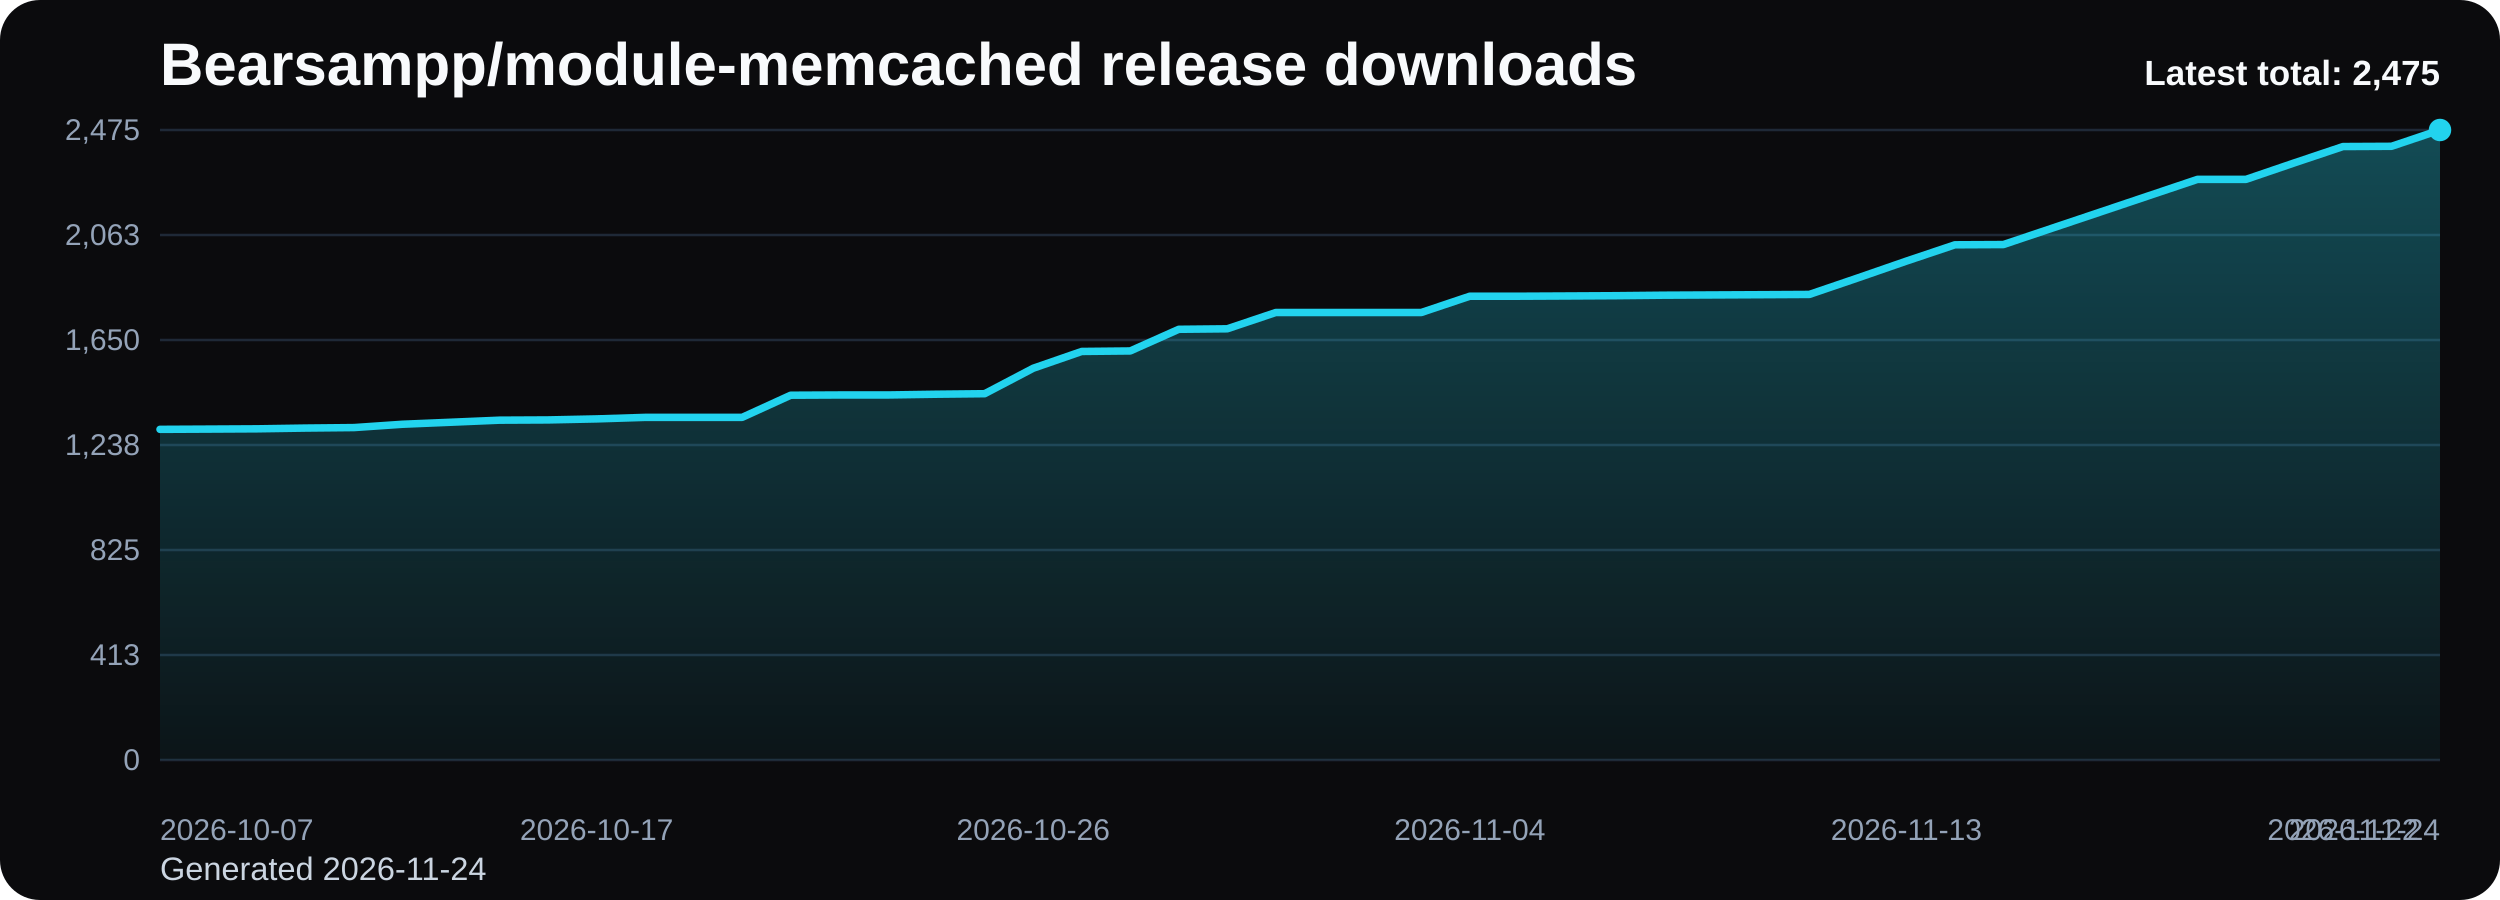
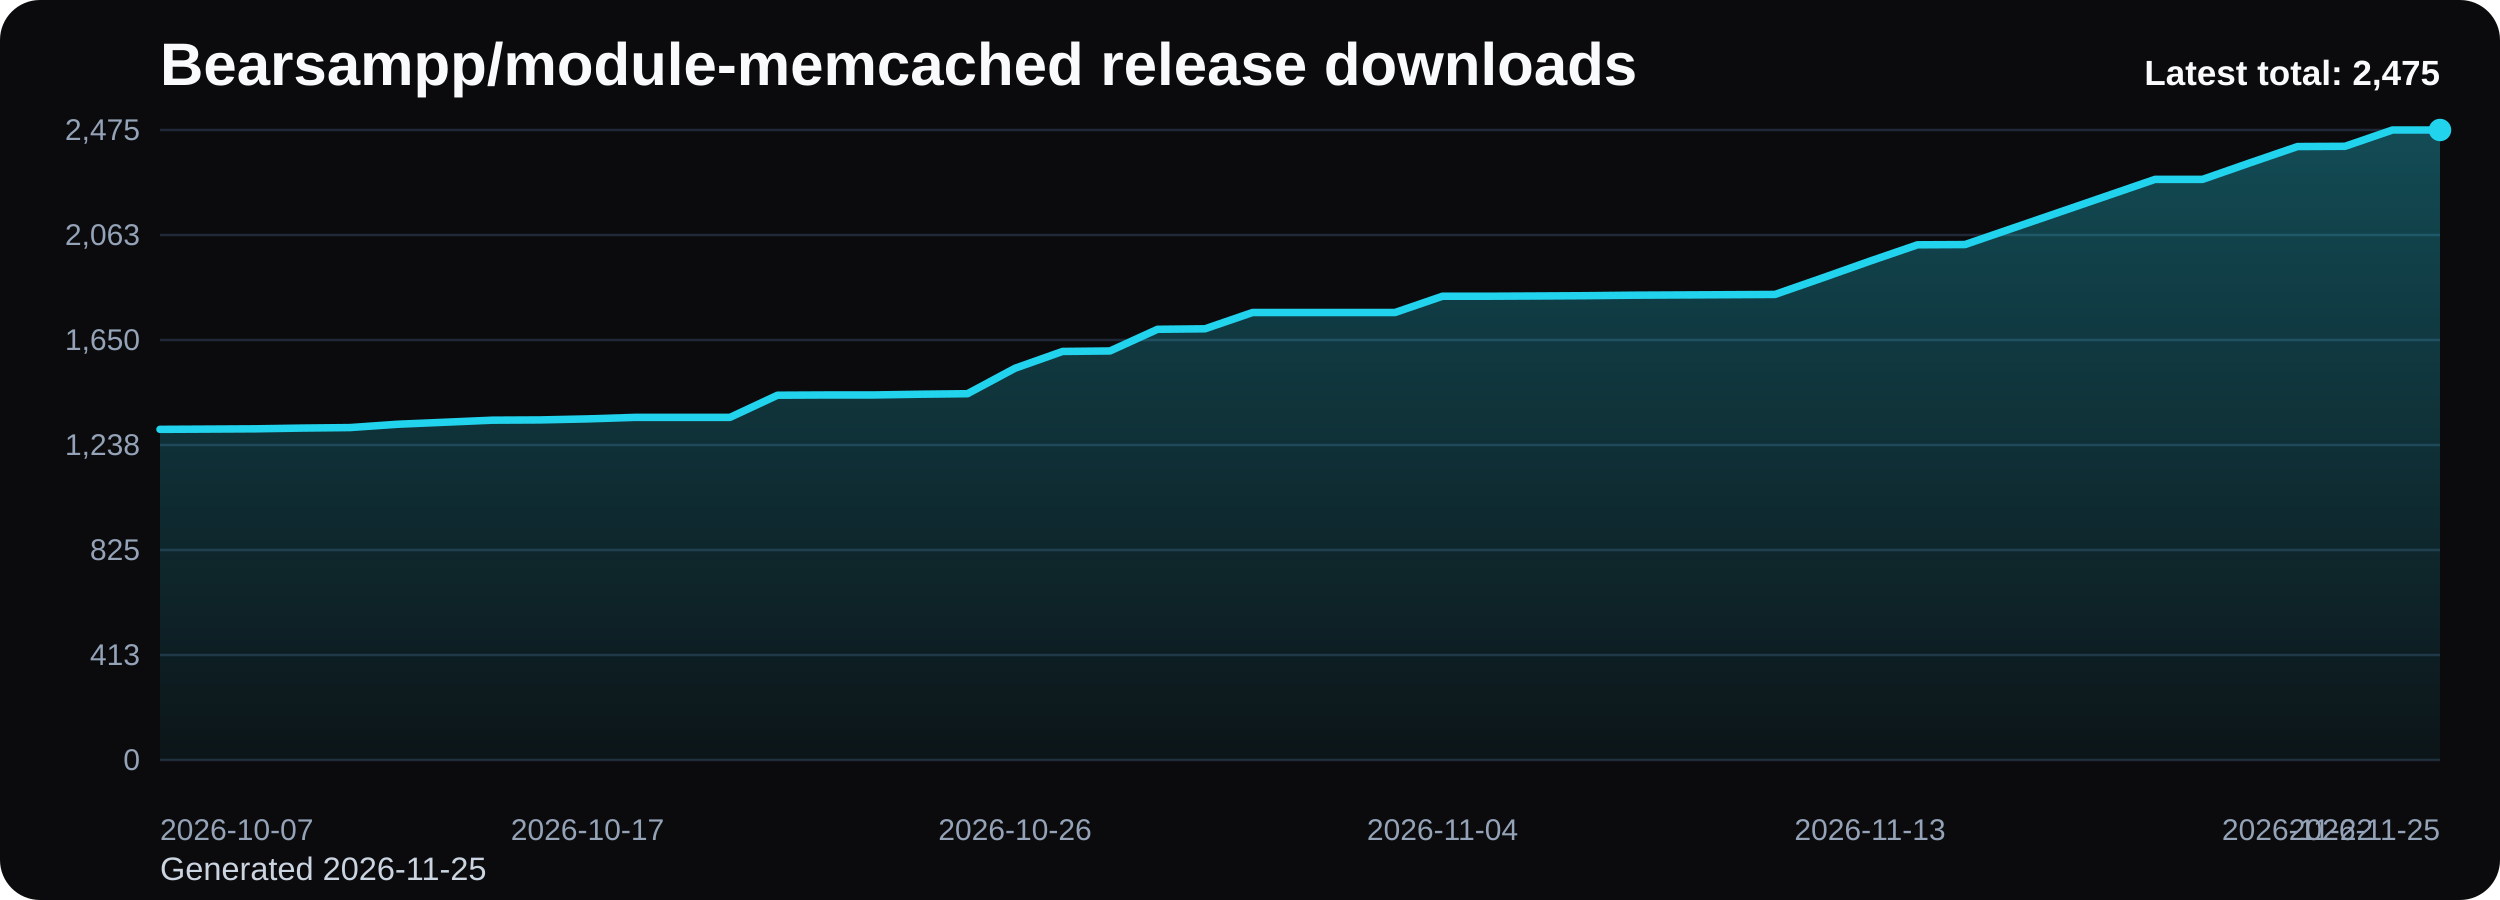
<svg xmlns="http://www.w3.org/2000/svg" viewBox="0 0 1000 360" role="img" aria-label="Bearsampp/module-memcached release downloads chart">
  <defs>
    <linearGradient id="fill-total-trend-black" x1="0" y1="0" x2="0" y2="1">
      <stop offset="0%" stop-color="#22d3ee" stop-opacity="0.32" />
      <stop offset="100%" stop-color="#22d3ee" stop-opacity="0.05" />
    </linearGradient>
    <style>
      .bg { fill: #0b0b0d; }
      .title { font: 700 24px Arial, sans-serif; fill: #f8fafc; }
      .sub { font: 400 13px Arial, sans-serif; fill: #cbd5e1; }
      .grid { stroke: #1f2937; stroke-width: 1; }
      .axis { font: 400 12px Arial, sans-serif; fill: #94a3b8; }
      .line { fill: none; stroke: #22d3ee; stroke-width: 3; stroke-linecap: round; stroke-linejoin: round; }
      .dot { fill: #22d3ee; }
      .value { font: 600 11px Arial, sans-serif; fill: #cbd5e1; }
      .latest { font: 700 14px Arial, sans-serif; fill: #f8fafc; }
    </style>
  </defs>
  <rect class="bg" x="0" y="0" width="1000" height="360" rx="16" />
  <text class="title" x="64" y="34">Bearsampp/module-memcached release downloads</text>
-   <text class="sub" x="64" y="352">Generated 2026-11-24</text>
+   <text class="sub" x="64" y="352">Generated 2026-11-25</text>
  <line x1="64" y1="52.00" x2="976" y2="52.00" class="grid" />
  <text x="56" y="56.00" text-anchor="end" class="axis">2,475</text>
  <line x1="64" y1="94.00" x2="976" y2="94.00" class="grid" />
  <text x="56" y="98.00" text-anchor="end" class="axis">2,063</text>
  <line x1="64" y1="136.00" x2="976" y2="136.00" class="grid" />
  <text x="56" y="140.00" text-anchor="end" class="axis">1,650</text>
  <line x1="64" y1="178.00" x2="976" y2="178.00" class="grid" />
  <text x="56" y="182.00" text-anchor="end" class="axis">1,238</text>
  <line x1="64" y1="220.00" x2="976" y2="220.00" class="grid" />
  <text x="56" y="224.00" text-anchor="end" class="axis">825</text>
  <line x1="64" y1="262.00" x2="976" y2="262.00" class="grid" />
  <text x="56" y="266.00" text-anchor="end" class="axis">413</text>
  <line x1="64" y1="304.00" x2="976" y2="304.00" class="grid" />
  <text x="56" y="308.00" text-anchor="end" class="axis">0</text>
-   <path d="M 64.00 304 L 64.00 171.74 L 83.40 171.64 L 102.81 171.53 L 122.21 171.23 L 141.62 171.03 L 161.02 169.70 L 180.43 168.89 L 199.83 168.07 L 219.23 167.97 L 238.64 167.56 L 258.04 166.95 L 277.45 166.95 L 296.85 166.95 L 316.26 158.09 L 335.66 157.99 L 355.06 157.99 L 374.47 157.69 L 393.87 157.48 L 413.28 147.30 L 432.68 140.58 L 452.09 140.38 L 471.49 131.72 L 490.89 131.52 L 510.30 125.00 L 529.70 125.00 L 549.11 125.00 L 568.51 125.00 L 587.91 118.49 L 607.32 118.49 L 626.72 118.39 L 646.13 118.28 L 665.53 118.08 L 684.94 117.98 L 704.34 117.88 L 723.74 117.77 L 743.15 111.16 L 762.55 104.44 L 781.96 97.92 L 801.36 97.82 L 820.77 91.30 L 840.17 84.79 L 859.57 78.27 L 878.98 71.75 L 898.38 71.75 L 917.79 65.13 L 937.19 58.62 L 956.60 58.52 L 976.00 52.00 L 976.00 304 Z" fill="url(#fill-total-trend-black)" />
-   <polyline class="line" points="64.00,171.74 83.40,171.64 102.81,171.53 122.21,171.23 141.62,171.03 161.02,169.70 180.43,168.89 199.83,168.07 219.23,167.97 238.64,167.56 258.04,166.95 277.45,166.95 296.85,166.95 316.26,158.09 335.66,157.99 355.06,157.99 374.47,157.69 393.87,157.48 413.28,147.30 432.68,140.58 452.09,140.38 471.49,131.72 490.89,131.52 510.30,125.00 529.70,125.00 549.11,125.00 568.51,125.00 587.91,118.49 607.32,118.49 626.72,118.39 646.13,118.28 665.53,118.08 684.94,117.98 704.34,117.88 723.74,117.77 743.15,111.16 762.55,104.44 781.96,97.92 801.36,97.82 820.77,91.30 840.17,84.79 859.57,78.27 878.98,71.75 898.38,71.75 917.79,65.13 937.19,58.62 956.60,58.52 976.00,52.00" />
+   <path d="M 64.00 304 L 64.00 171.74 L 83.00 171.64 L 102.00 171.53 L 121.00 171.23 L 140.00 171.03 L 159.00 169.70 L 178.00 168.89 L 197.00 168.07 L 216.00 167.97 L 235.00 167.56 L 254.00 166.95 L 273.00 166.95 L 292.00 166.95 L 311.00 158.09 L 330.00 157.99 L 349.00 157.99 L 368.00 157.69 L 387.00 157.48 L 406.00 147.30 L 425.00 140.58 L 444.00 140.38 L 463.00 131.72 L 482.00 131.52 L 501.00 125.00 L 520.00 125.00 L 539.00 125.00 L 558.00 125.00 L 577.00 118.49 L 596.00 118.49 L 615.00 118.39 L 634.00 118.28 L 653.00 118.08 L 672.00 117.98 L 691.00 117.88 L 710.00 117.77 L 729.00 111.16 L 748.00 104.44 L 767.00 97.92 L 786.00 97.82 L 805.00 91.30 L 824.00 84.79 L 843.00 78.27 L 862.00 71.75 L 881.00 71.75 L 900.00 65.13 L 919.00 58.62 L 938.00 58.52 L 957.00 52.00 L 976.00 52.00 L 976.00 304 Z" fill="url(#fill-total-trend-black)" />
+   <polyline class="line" points="64.00,171.74 83.00,171.64 102.00,171.53 121.00,171.23 140.00,171.03 159.00,169.70 178.00,168.89 197.00,168.07 216.00,167.97 235.00,167.56 254.00,166.95 273.00,166.95 292.00,166.95 311.00,158.09 330.00,157.99 349.00,157.99 368.00,157.69 387.00,157.48 406.00,147.30 425.00,140.58 444.00,140.38 463.00,131.72 482.00,131.52 501.00,125.00 520.00,125.00 539.00,125.00 558.00,125.00 577.00,118.49 596.00,118.49 615.00,118.39 634.00,118.28 653.00,118.08 672.00,117.98 691.00,117.88 710.00,117.77 729.00,111.16 748.00,104.44 767.00,97.92 786.00,97.82 805.00,91.30 824.00,84.79 843.00,78.27 862.00,71.75 881.00,71.75 900.00,65.13 919.00,58.62 938.00,58.52 957.00,52.00 976.00,52.00" />
  <circle class="dot" cx="976.00" cy="52.00" r="4.5" />
  <text class="axis" x="64.00" y="336" text-anchor="start">2026-10-07</text>
-   <text class="axis" x="238.64" y="336" text-anchor="middle">2026-10-17</text>
-   <text class="axis" x="413.28" y="336" text-anchor="middle">2026-10-26</text>
-   <text class="axis" x="587.91" y="336" text-anchor="middle">2026-11-04</text>
-   <text class="axis" x="762.55" y="336" text-anchor="middle">2026-11-13</text>
-   <text class="axis" x="937.19" y="336" text-anchor="middle">2026-11-22</text>
-   <text class="axis" x="976.00" y="336" text-anchor="end">2026-11-24</text>
+   <text class="axis" x="235.00" y="336" text-anchor="middle">2026-10-17</text>
+   <text class="axis" x="406.00" y="336" text-anchor="middle">2026-10-26</text>
+   <text class="axis" x="577.00" y="336" text-anchor="middle">2026-11-04</text>
+   <text class="axis" x="748.00" y="336" text-anchor="middle">2026-11-13</text>
+   <text class="axis" x="919.00" y="336" text-anchor="middle">2026-11-22</text>
+   <text class="axis" x="976.00" y="336" text-anchor="end">2026-11-25</text>
  <text class="latest" x="976" y="34" text-anchor="end">Latest total: 2,475</text>
</svg>
